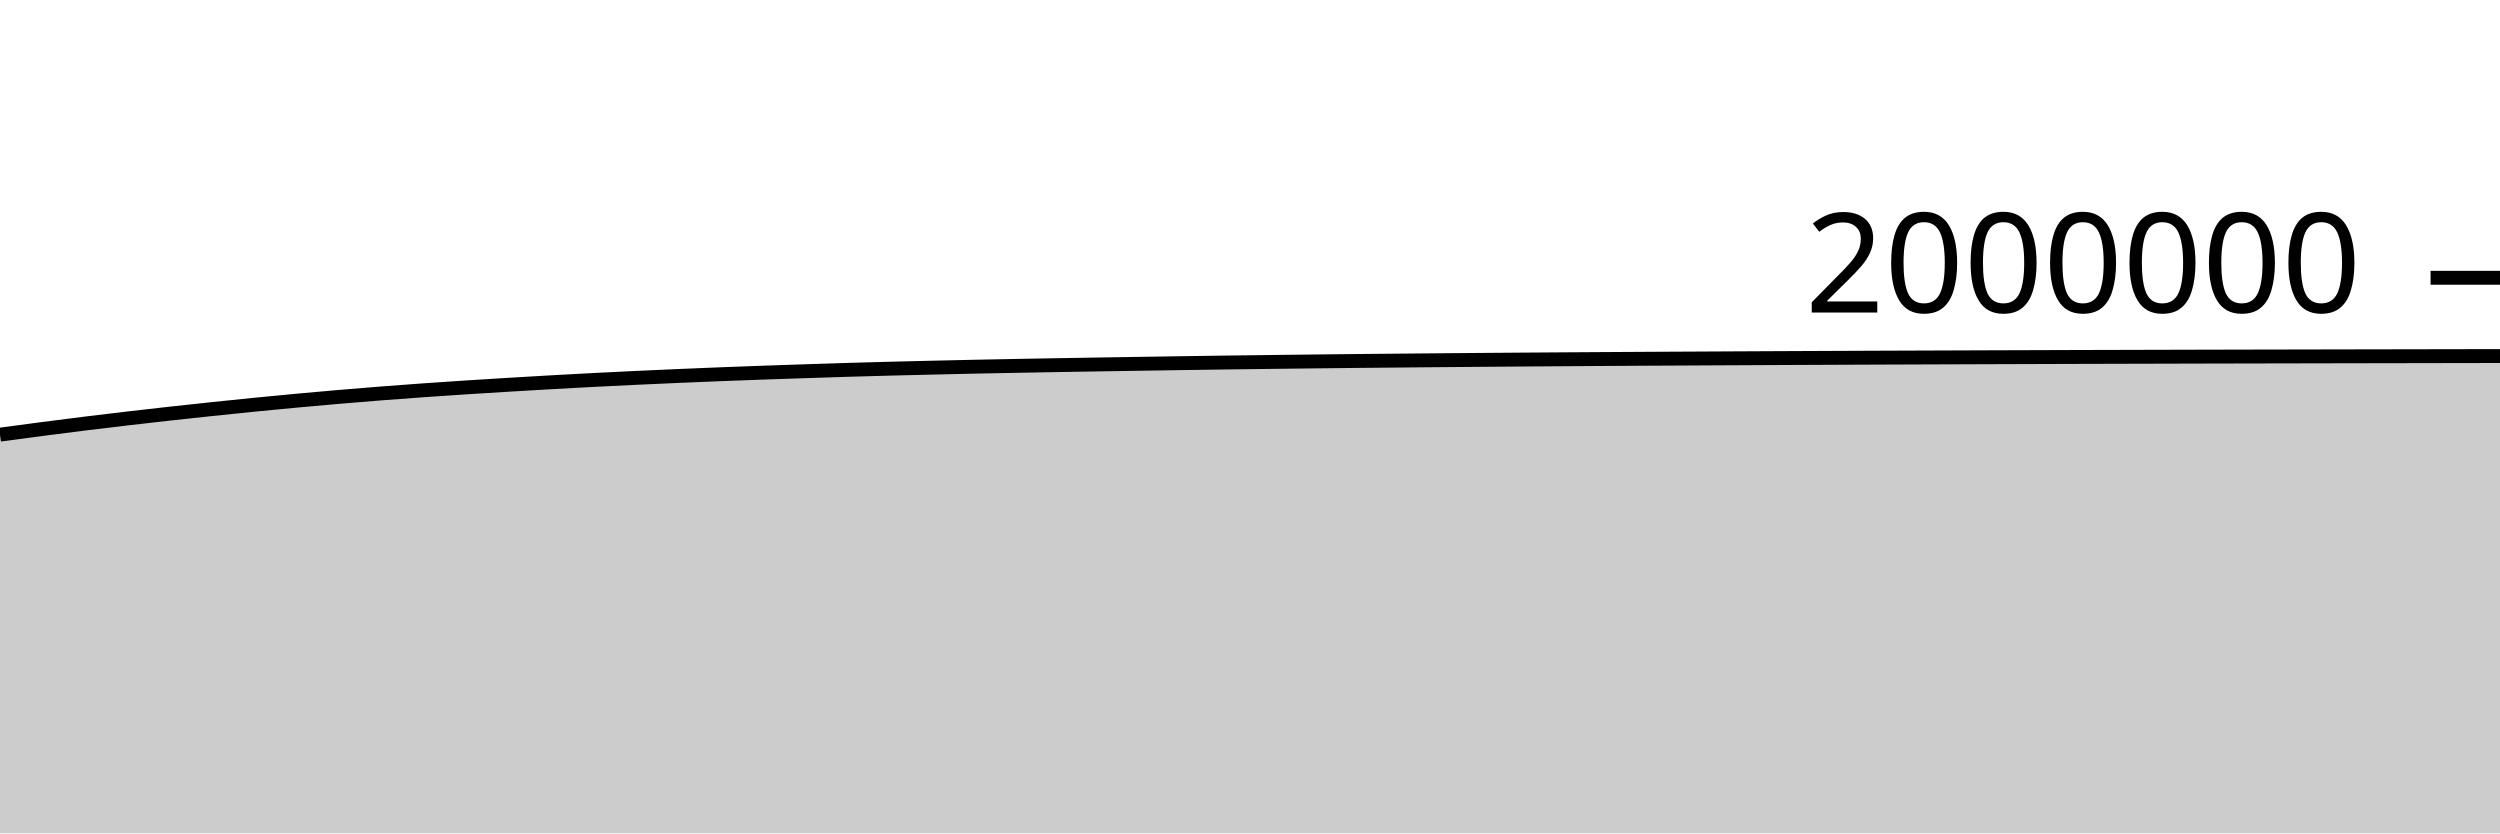
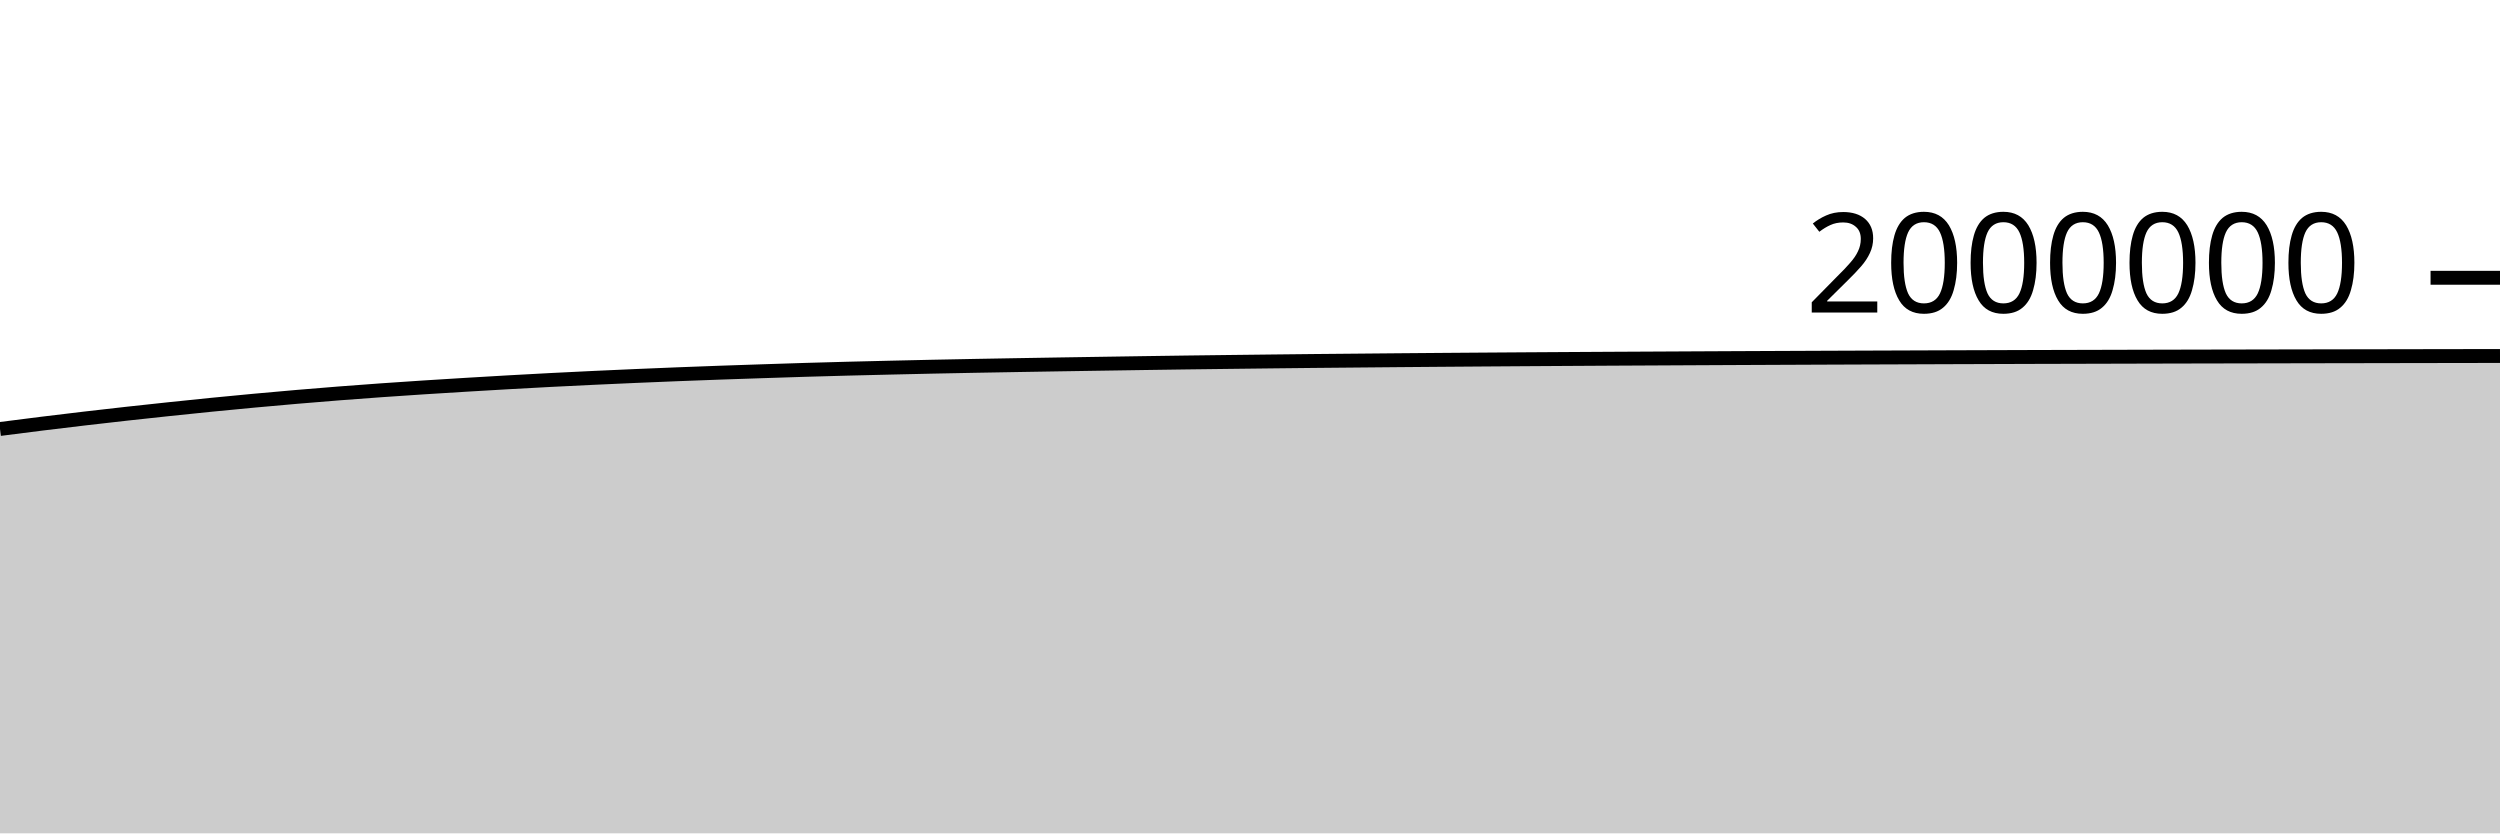
<svg xmlns="http://www.w3.org/2000/svg" viewBox="0 0 180 60">
  <g transform="translate(0,20)">
-     <path class="area" fill="rgba(0, 0, 0, 0.2)" d="M0,11.295C1.017,11.157,2.034,11.02,3.051,10.887C4.068,10.755,5.085,10.625,6.102,10.499C7.119,10.373,8.136,10.251,9.153,10.132C10.169,10.013,11.186,9.897,12.203,9.784C13.22,9.672,14.237,9.562,15.254,9.455C16.271,9.348,17.288,9.242,18.305,9.141C19.322,9.04,20.339,8.942,21.356,8.848C22.373,8.753,23.39,8.663,24.407,8.576C25.424,8.489,26.441,8.406,27.458,8.326C28.475,8.247,29.492,8.172,30.508,8.099C31.525,8.027,32.542,7.959,33.559,7.893C34.576,7.827,35.593,7.764,36.61,7.703C37.627,7.642,38.644,7.582,39.661,7.524C40.678,7.467,41.695,7.411,42.712,7.358C43.729,7.306,44.746,7.256,45.763,7.208C46.78,7.16,47.797,7.115,48.814,7.071C49.831,7.028,50.847,6.985,51.864,6.945C52.881,6.905,53.898,6.867,54.915,6.831C55.932,6.795,56.949,6.761,57.966,6.728C58.983,6.694,60,6.661,61.017,6.63C62.034,6.6,63.051,6.572,64.068,6.545C65.085,6.519,66.102,6.495,67.119,6.471C68.136,6.447,69.153,6.423,70.169,6.402C71.186,6.38,72.203,6.361,73.22,6.342C74.237,6.323,75.254,6.305,76.271,6.288C77.288,6.27,78.305,6.253,79.322,6.237C80.339,6.22,81.356,6.205,82.373,6.189C83.39,6.173,84.407,6.157,85.424,6.142C86.441,6.127,87.458,6.112,88.475,6.098C89.492,6.084,90.508,6.072,91.525,6.06C92.542,6.047,93.559,6.035,94.576,6.024C95.593,6.012,96.61,6.002,97.627,5.991C98.644,5.981,99.661,5.972,100.678,5.963C101.695,5.953,102.712,5.944,103.729,5.935C104.746,5.926,105.763,5.918,106.78,5.91C107.797,5.902,108.814,5.895,109.831,5.887C110.847,5.88,111.864,5.873,112.881,5.866C113.898,5.86,114.915,5.853,115.932,5.847C116.949,5.841,117.966,5.835,118.983,5.829C120,5.824,121.017,5.818,122.034,5.813C123.051,5.807,124.068,5.802,125.085,5.797C126.102,5.791,127.119,5.786,128.136,5.782C129.153,5.777,130.169,5.772,131.186,5.768C132.203,5.763,133.22,5.759,134.237,5.755C135.254,5.751,136.271,5.747,137.288,5.743C138.305,5.739,139.322,5.736,140.339,5.732C141.356,5.728,142.373,5.725,143.39,5.721C144.407,5.718,145.424,5.714,146.441,5.711C147.458,5.708,148.475,5.704,149.492,5.701C150.508,5.698,151.525,5.695,152.542,5.693C153.559,5.69,154.576,5.687,155.593,5.685C156.61,5.682,157.627,5.68,158.644,5.677C159.661,5.675,160.678,5.673,161.695,5.67C162.712,5.668,163.729,5.666,164.746,5.664C165.763,5.662,166.78,5.66,167.797,5.658C168.814,5.656,169.831,5.654,170.847,5.652C171.864,5.65,172.881,5.649,173.898,5.647C174.915,5.645,175.932,5.643,176.949,5.641C177.966,5.64,178.983,5.638,180,5.636L180,40C178.983,40,177.966,40,176.949,40C175.932,40,174.915,40,173.898,40C172.881,40,171.864,40,170.847,40C169.831,40,168.814,40,167.797,40C166.78,40,165.763,40,164.746,40C163.729,40,162.712,40,161.695,40C160.678,40,159.661,40,158.644,40C157.627,40,156.61,40,155.593,40C154.576,40,153.559,40,152.542,40C151.525,40,150.508,40,149.492,40C148.475,40,147.458,40,146.441,40C145.424,40,144.407,40,143.39,40C142.373,40,141.356,40,140.339,40C139.322,40,138.305,40,137.288,40C136.271,40,135.254,40,134.237,40C133.22,40,132.203,40,131.186,40C130.169,40,129.153,40,128.136,40C127.119,40,126.102,40,125.085,40C124.068,40,123.051,40,122.034,40C121.017,40,120,40,118.983,40C117.966,40,116.949,40,115.932,40C114.915,40,113.898,40,112.881,40C111.864,40,110.847,40,109.831,40C108.814,40,107.797,40,106.78,40C105.763,40,104.746,40,103.729,40C102.712,40,101.695,40,100.678,40C99.661,40,98.644,40,97.627,40C96.61,40,95.593,40,94.576,40C93.559,40,92.542,40,91.525,40C90.508,40,89.492,40,88.475,40C87.458,40,86.441,40,85.424,40C84.407,40,83.39,40,82.373,40C81.356,40,80.339,40,79.322,40C78.305,40,77.288,40,76.271,40C75.254,40,74.237,40,73.22,40C72.203,40,71.186,40,70.169,40C69.153,40,68.136,40,67.119,40C66.102,40,65.085,40,64.068,40C63.051,40,62.034,40,61.017,40C60,40,58.983,40,57.966,40C56.949,40,55.932,40,54.915,40C53.898,40,52.881,40,51.864,40C50.847,40,49.831,40,48.814,40C47.797,40,46.78,40,45.763,40C44.746,40,43.729,40,42.712,40C41.695,40,40.678,40,39.661,40C38.644,40,37.627,40,36.61,40C35.593,40,34.576,40,33.559,40C32.542,40,31.525,40,30.508,40C29.492,40,28.475,40,27.458,40C26.441,40,25.424,40,24.407,40C23.39,40,22.373,40,21.356,40C20.339,40,19.322,40,18.305,40C17.288,40,16.271,40,15.254,40C14.237,40,13.22,40,12.203,40C11.186,40,10.169,40,9.153,40C8.136,40,7.119,40,6.102,40C5.085,40,4.068,40,3.051,40C2.034,40,1.017,40,0,40Z" />
-     <path class="line" stroke="black" fill="none" d="M0,11.295C1.017,11.157,2.034,11.02,3.051,10.887C4.068,10.755,5.085,10.625,6.102,10.499C7.119,10.373,8.136,10.251,9.153,10.132C10.169,10.013,11.186,9.897,12.203,9.784C13.22,9.672,14.237,9.562,15.254,9.455C16.271,9.348,17.288,9.242,18.305,9.141C19.322,9.04,20.339,8.942,21.356,8.848C22.373,8.753,23.39,8.663,24.407,8.576C25.424,8.489,26.441,8.406,27.458,8.326C28.475,8.247,29.492,8.172,30.508,8.099C31.525,8.027,32.542,7.959,33.559,7.893C34.576,7.827,35.593,7.764,36.61,7.703C37.627,7.642,38.644,7.582,39.661,7.524C40.678,7.467,41.695,7.411,42.712,7.358C43.729,7.306,44.746,7.256,45.763,7.208C46.78,7.16,47.797,7.115,48.814,7.071C49.831,7.028,50.847,6.985,51.864,6.945C52.881,6.905,53.898,6.867,54.915,6.831C55.932,6.795,56.949,6.761,57.966,6.728C58.983,6.694,60,6.661,61.017,6.63C62.034,6.6,63.051,6.572,64.068,6.545C65.085,6.519,66.102,6.495,67.119,6.471C68.136,6.447,69.153,6.423,70.169,6.402C71.186,6.38,72.203,6.361,73.22,6.342C74.237,6.323,75.254,6.305,76.271,6.288C77.288,6.27,78.305,6.253,79.322,6.237C80.339,6.22,81.356,6.205,82.373,6.189C83.39,6.173,84.407,6.157,85.424,6.142C86.441,6.127,87.458,6.112,88.475,6.098C89.492,6.084,90.508,6.072,91.525,6.06C92.542,6.047,93.559,6.035,94.576,6.024C95.593,6.012,96.61,6.002,97.627,5.991C98.644,5.981,99.661,5.972,100.678,5.963C101.695,5.953,102.712,5.944,103.729,5.935C104.746,5.926,105.763,5.918,106.78,5.91C107.797,5.902,108.814,5.895,109.831,5.887C110.847,5.88,111.864,5.873,112.881,5.866C113.898,5.86,114.915,5.853,115.932,5.847C116.949,5.841,117.966,5.835,118.983,5.829C120,5.824,121.017,5.818,122.034,5.813C123.051,5.807,124.068,5.802,125.085,5.797C126.102,5.791,127.119,5.786,128.136,5.782C129.153,5.777,130.169,5.772,131.186,5.768C132.203,5.763,133.22,5.759,134.237,5.755C135.254,5.751,136.271,5.747,137.288,5.743C138.305,5.739,139.322,5.736,140.339,5.732C141.356,5.728,142.373,5.725,143.39,5.721C144.407,5.718,145.424,5.714,146.441,5.711C147.458,5.708,148.475,5.704,149.492,5.701C150.508,5.698,151.525,5.695,152.542,5.693C153.559,5.69,154.576,5.687,155.593,5.685C156.61,5.682,157.627,5.68,158.644,5.677C159.661,5.675,160.678,5.673,161.695,5.67C162.712,5.668,163.729,5.666,164.746,5.664C165.763,5.662,166.78,5.66,167.797,5.658C168.814,5.656,169.831,5.654,170.847,5.652C171.864,5.65,172.881,5.649,173.898,5.647C174.915,5.645,175.932,5.643,176.949,5.641C177.966,5.64,178.983,5.638,180,5.636" />
+     <path class="area" fill="rgba(0, 0, 0, 0.2)" d="M0,10.887C1.017,10.756,2.034,10.625,3.051,10.499C4.068,10.373,5.085,10.251,6.102,10.132C7.119,10.013,8.136,9.897,9.153,9.784C10.169,9.672,11.186,9.562,12.203,9.455C13.22,9.348,14.237,9.242,15.254,9.141C16.271,9.04,17.288,8.942,18.305,8.848C19.322,8.753,20.339,8.663,21.356,8.576C22.373,8.489,23.39,8.406,24.407,8.326C25.424,8.247,26.441,8.172,27.458,8.099C28.475,8.027,29.492,7.959,30.508,7.893C31.525,7.827,32.542,7.764,33.559,7.703C34.576,7.642,35.593,7.582,36.61,7.524C37.627,7.467,38.644,7.411,39.661,7.358C40.678,7.306,41.695,7.256,42.712,7.208C43.729,7.16,44.746,7.115,45.763,7.071C46.78,7.028,47.797,6.985,48.814,6.945C49.831,6.905,50.847,6.867,51.864,6.831C52.881,6.795,53.898,6.761,54.915,6.728C55.932,6.694,56.949,6.661,57.966,6.63C58.983,6.6,60,6.572,61.017,6.545C62.034,6.519,63.051,6.495,64.068,6.471C65.085,6.447,66.102,6.423,67.119,6.402C68.136,6.38,69.153,6.361,70.169,6.342C71.186,6.323,72.203,6.305,73.22,6.288C74.237,6.27,75.254,6.253,76.271,6.237C77.288,6.22,78.305,6.205,79.322,6.189C80.339,6.173,81.356,6.157,82.373,6.142C83.39,6.127,84.407,6.112,85.424,6.098C86.441,6.084,87.458,6.072,88.475,6.06C89.492,6.047,90.508,6.035,91.525,6.024C92.542,6.012,93.559,6.002,94.576,5.991C95.593,5.981,96.61,5.972,97.627,5.963C98.644,5.953,99.661,5.944,100.678,5.935C101.695,5.926,102.712,5.918,103.729,5.91C104.746,5.902,105.763,5.895,106.78,5.887C107.797,5.88,108.814,5.873,109.831,5.866C110.847,5.86,111.864,5.853,112.881,5.847C113.898,5.841,114.915,5.835,115.932,5.829C116.949,5.824,117.966,5.818,118.983,5.813C120,5.807,121.017,5.802,122.034,5.797C123.051,5.791,124.068,5.786,125.085,5.782C126.102,5.777,127.119,5.772,128.136,5.768C129.153,5.763,130.169,5.759,131.186,5.755C132.203,5.751,133.22,5.747,134.237,5.743C135.254,5.739,136.271,5.736,137.288,5.732C138.305,5.728,139.322,5.725,140.339,5.721C141.356,5.718,142.373,5.714,143.39,5.711C144.407,5.708,145.424,5.704,146.441,5.701C147.458,5.698,148.475,5.695,149.492,5.693C150.508,5.69,151.525,5.687,152.542,5.685C153.559,5.682,154.576,5.68,155.593,5.677C156.61,5.675,157.627,5.673,158.644,5.67C159.661,5.668,160.678,5.666,161.695,5.664C162.712,5.662,163.729,5.66,164.746,5.658C165.763,5.656,166.78,5.654,167.797,5.652C168.814,5.65,169.831,5.649,170.847,5.647C171.864,5.645,172.881,5.643,173.898,5.641C174.915,5.64,175.932,5.638,176.949,5.636C177.966,5.634,178.983,5.633,180,5.631L180,40C178.983,40,177.966,40,176.949,40C175.932,40,174.915,40,173.898,40C172.881,40,171.864,40,170.847,40C169.831,40,168.814,40,167.797,40C166.78,40,165.763,40,164.746,40C163.729,40,162.712,40,161.695,40C160.678,40,159.661,40,158.644,40C157.627,40,156.61,40,155.593,40C154.576,40,153.559,40,152.542,40C151.525,40,150.508,40,149.492,40C148.475,40,147.458,40,146.441,40C145.424,40,144.407,40,143.39,40C142.373,40,141.356,40,140.339,40C139.322,40,138.305,40,137.288,40C136.271,40,135.254,40,134.237,40C133.22,40,132.203,40,131.186,40C130.169,40,129.153,40,128.136,40C127.119,40,126.102,40,125.085,40C124.068,40,123.051,40,122.034,40C121.017,40,120,40,118.983,40C117.966,40,116.949,40,115.932,40C114.915,40,113.898,40,112.881,40C111.864,40,110.847,40,109.831,40C108.814,40,107.797,40,106.78,40C105.763,40,104.746,40,103.729,40C102.712,40,101.695,40,100.678,40C99.661,40,98.644,40,97.627,40C96.61,40,95.593,40,94.576,40C93.559,40,92.542,40,91.525,40C90.508,40,89.492,40,88.475,40C87.458,40,86.441,40,85.424,40C84.407,40,83.39,40,82.373,40C81.356,40,80.339,40,79.322,40C78.305,40,77.288,40,76.271,40C75.254,40,74.237,40,73.22,40C72.203,40,71.186,40,70.169,40C69.153,40,68.136,40,67.119,40C66.102,40,65.085,40,64.068,40C63.051,40,62.034,40,61.017,40C60,40,58.983,40,57.966,40C56.949,40,55.932,40,54.915,40C53.898,40,52.881,40,51.864,40C50.847,40,49.831,40,48.814,40C47.797,40,46.78,40,45.763,40C44.746,40,43.729,40,42.712,40C41.695,40,40.678,40,39.661,40C38.644,40,37.627,40,36.61,40C35.593,40,34.576,40,33.559,40C32.542,40,31.525,40,30.508,40C29.492,40,28.475,40,27.458,40C26.441,40,25.424,40,24.407,40C23.39,40,22.373,40,21.356,40C20.339,40,19.322,40,18.305,40C17.288,40,16.271,40,15.254,40C14.237,40,13.22,40,12.203,40C11.186,40,10.169,40,9.153,40C8.136,40,7.119,40,6.102,40C5.085,40,4.068,40,3.051,40C2.034,40,1.017,40,0,40Z" />
+     <path class="line" stroke="black" fill="none" d="M0,10.887C1.017,10.756,2.034,10.625,3.051,10.499C4.068,10.373,5.085,10.251,6.102,10.132C7.119,10.013,8.136,9.897,9.153,9.784C10.169,9.672,11.186,9.562,12.203,9.455C13.22,9.348,14.237,9.242,15.254,9.141C16.271,9.04,17.288,8.942,18.305,8.848C19.322,8.753,20.339,8.663,21.356,8.576C22.373,8.489,23.39,8.406,24.407,8.326C25.424,8.247,26.441,8.172,27.458,8.099C28.475,8.027,29.492,7.959,30.508,7.893C31.525,7.827,32.542,7.764,33.559,7.703C34.576,7.642,35.593,7.582,36.61,7.524C37.627,7.467,38.644,7.411,39.661,7.358C40.678,7.306,41.695,7.256,42.712,7.208C43.729,7.16,44.746,7.115,45.763,7.071C46.78,7.028,47.797,6.985,48.814,6.945C49.831,6.905,50.847,6.867,51.864,6.831C52.881,6.795,53.898,6.761,54.915,6.728C55.932,6.694,56.949,6.661,57.966,6.63C58.983,6.6,60,6.572,61.017,6.545C62.034,6.519,63.051,6.495,64.068,6.471C65.085,6.447,66.102,6.423,67.119,6.402C68.136,6.38,69.153,6.361,70.169,6.342C71.186,6.323,72.203,6.305,73.22,6.288C74.237,6.27,75.254,6.253,76.271,6.237C77.288,6.22,78.305,6.205,79.322,6.189C80.339,6.173,81.356,6.157,82.373,6.142C83.39,6.127,84.407,6.112,85.424,6.098C86.441,6.084,87.458,6.072,88.475,6.06C89.492,6.047,90.508,6.035,91.525,6.024C92.542,6.012,93.559,6.002,94.576,5.991C95.593,5.981,96.61,5.972,97.627,5.963C98.644,5.953,99.661,5.944,100.678,5.935C101.695,5.926,102.712,5.918,103.729,5.91C104.746,5.902,105.763,5.895,106.78,5.887C107.797,5.88,108.814,5.873,109.831,5.866C110.847,5.86,111.864,5.853,112.881,5.847C113.898,5.841,114.915,5.835,115.932,5.829C116.949,5.824,117.966,5.818,118.983,5.813C120,5.807,121.017,5.802,122.034,5.797C123.051,5.791,124.068,5.786,125.085,5.782C126.102,5.777,127.119,5.772,128.136,5.768C129.153,5.763,130.169,5.759,131.186,5.755C132.203,5.751,133.22,5.747,134.237,5.743C135.254,5.739,136.271,5.736,137.288,5.732C138.305,5.728,139.322,5.725,140.339,5.721C141.356,5.718,142.373,5.714,143.39,5.711C144.407,5.708,145.424,5.704,146.441,5.701C147.458,5.698,148.475,5.695,149.492,5.693C150.508,5.69,151.525,5.687,152.542,5.685C153.559,5.682,154.576,5.68,155.593,5.677C156.61,5.675,157.627,5.673,158.644,5.67C159.661,5.668,160.678,5.666,161.695,5.664C162.712,5.662,163.729,5.66,164.746,5.658C165.763,5.656,166.78,5.654,167.797,5.652C168.814,5.65,169.831,5.649,170.847,5.647C171.864,5.645,172.881,5.643,173.898,5.641C174.915,5.64,175.932,5.638,176.949,5.636C177.966,5.634,178.983,5.633,180,5.631" />
    <path class="axis-ceiling" stroke-width="1" stroke="black" fill="none" d="M175,0L180,0" />
    <text class="axis-ceiling-label" font-family="sans-serif" text-anchor="end" font-size="10px" x="170" y="2.5">2000000</text>
  </g>
</svg>
